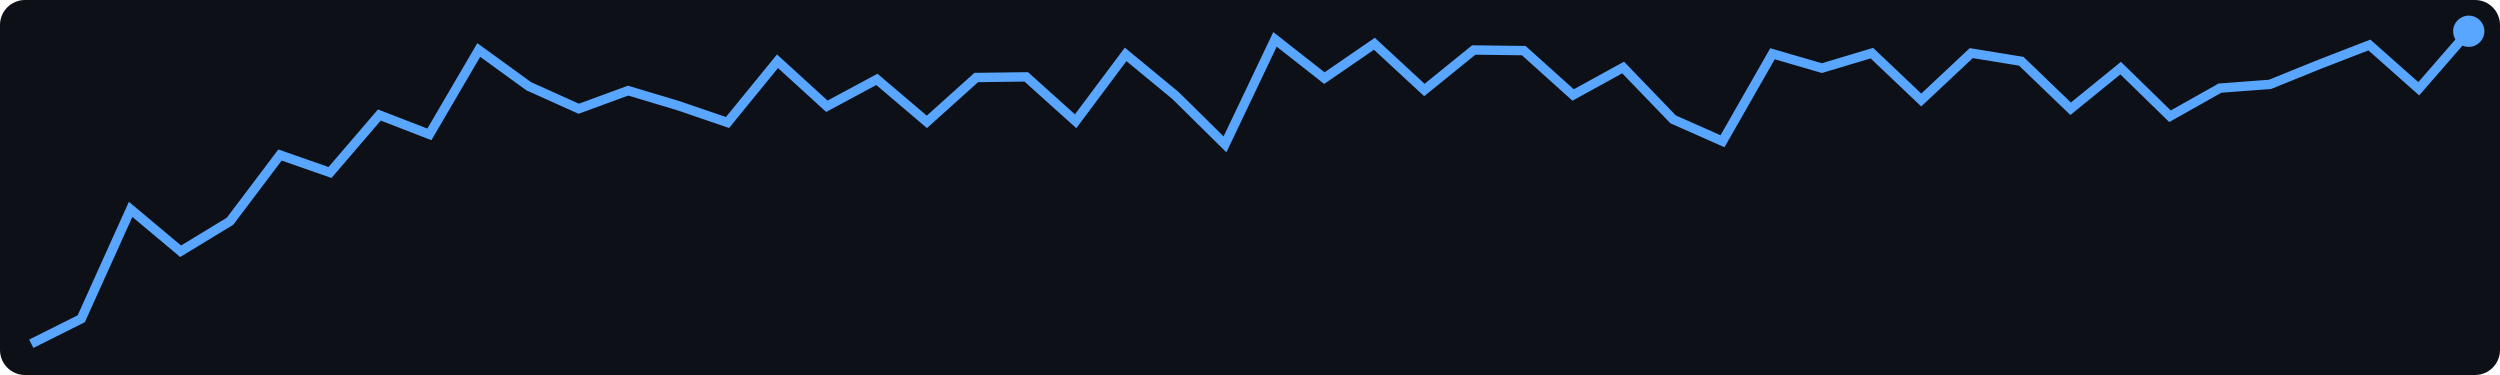
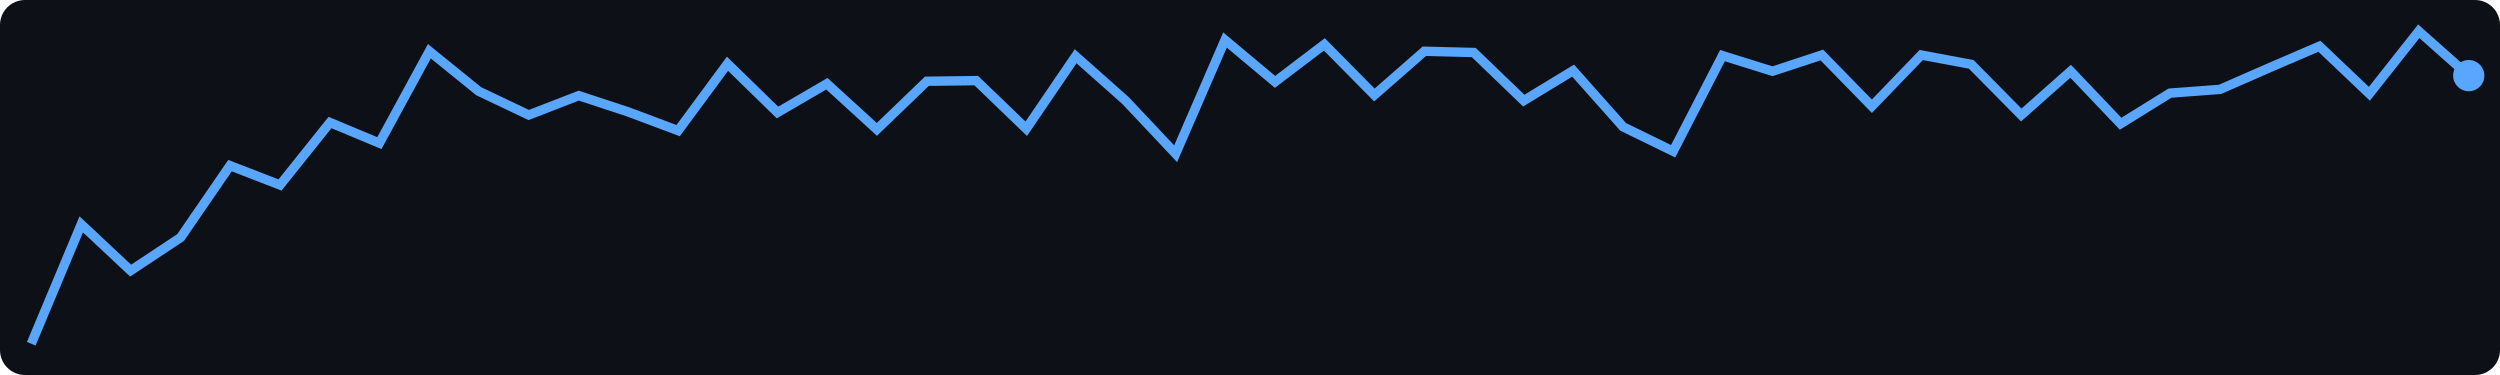
<svg xmlns="http://www.w3.org/2000/svg" width="400" height="60">
  <rect width="400" height="60" fill="#0d1117" rx="4" />
-   <polyline points="5.0,55.0 13.0,51.0 20.9,33.5 28.9,40.2 36.8,35.4 44.8,24.8 52.8,27.6 60.7,18.4 68.7,21.5 76.6,8.0 84.6,13.8 92.6,17.4 100.5,14.5 108.5,16.9 116.4,19.6 124.4,9.8 132.3,17.0 140.3,12.7 148.3,19.5 156.2,12.4 164.2,12.3 172.1,19.4 180.1,8.7 188.1,15.3 196.0,23.1 204.0,6.3 211.9,12.5 219.9,7.0 227.9,14.4 235.8,8.0 243.8,8.1 251.7,15.2 259.7,10.8 267.7,19.1 275.6,22.6 283.6,8.6 291.5,10.9 299.5,8.5 307.4,16.0 315.4,8.5 323.4,9.8 331.3,17.4 339.3,10.9 347.2,18.6 355.2,14.1 363.2,13.5 371.1,10.3 379.1,7.2 387.0,14.2 395.0,5.0" fill="none" stroke="#58a6ff" stroke-width="1.5" />
-   <circle cx="395.0" cy="5.0" r="2.5" fill="#58a6ff" />
+   <polyline points="5.0,55.0 13.0,35.9 20.9,43.3 28.9,38.0 36.8,26.5 44.8,29.6 52.8,19.6 60.7,22.9 68.7,8.2 76.6,14.6 84.6,18.4 92.6,15.3 100.5,17.9 108.5,20.9 116.4,10.2 124.4,18.0 132.3,13.4 140.3,20.7 148.3,13.0 156.2,12.9 164.2,20.6 172.1,9.0 180.1,16.1 188.1,24.6 196.0,6.4 204.0,13.1 211.9,7.1 219.9,15.2 227.9,8.2 235.8,8.4 243.8,16.1 251.7,11.3 259.7,20.3 267.7,24.2 275.6,8.9 283.6,11.4 291.5,8.8 299.5,17.0 307.4,8.8 315.4,10.3 323.4,18.4 331.3,11.4 339.3,19.8 347.2,14.9 355.2,14.3 363.2,10.8 371.1,7.4 379.1,15.0 387.0,5.0 395.0,12.1" fill="none" stroke="#58a6ff" stroke-width="1.5" />
+   <circle cx="395.0" cy="12.1" r="2.5" fill="#58a6ff" />
</svg>
